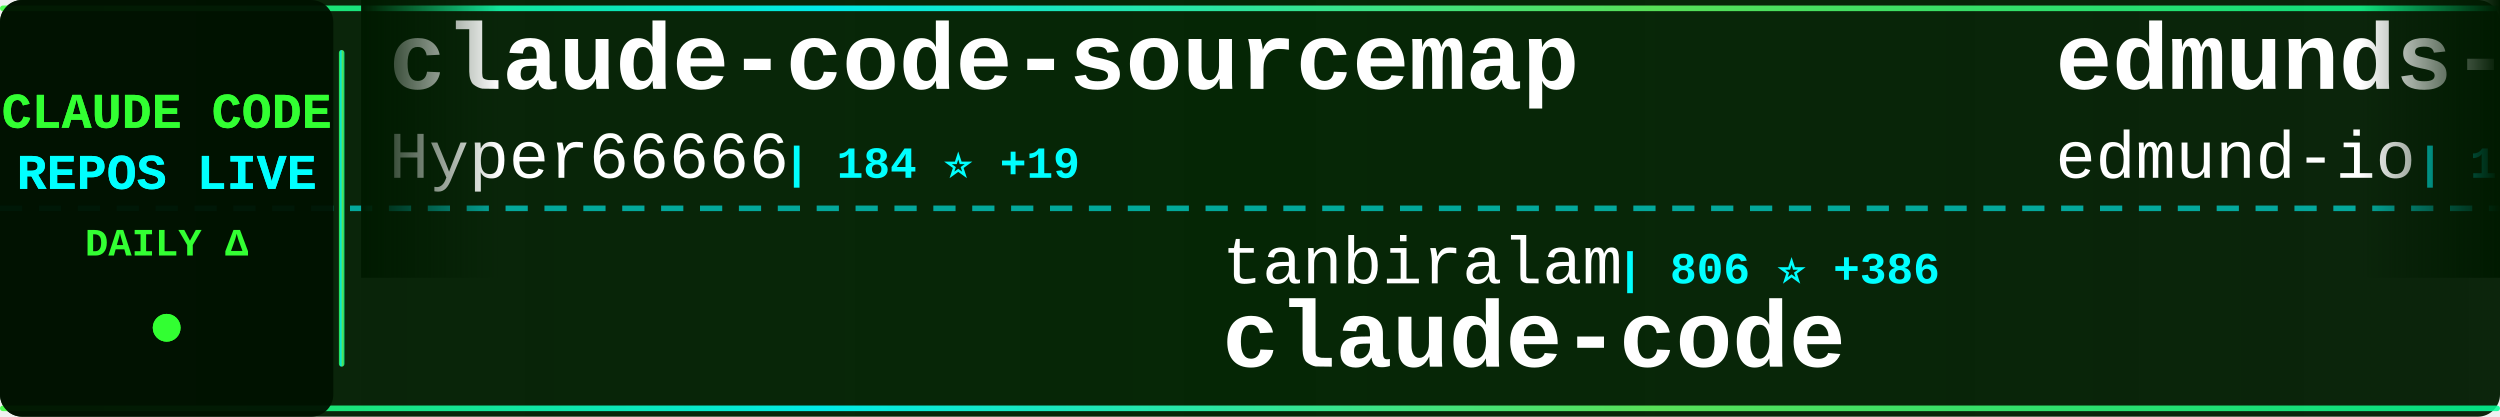
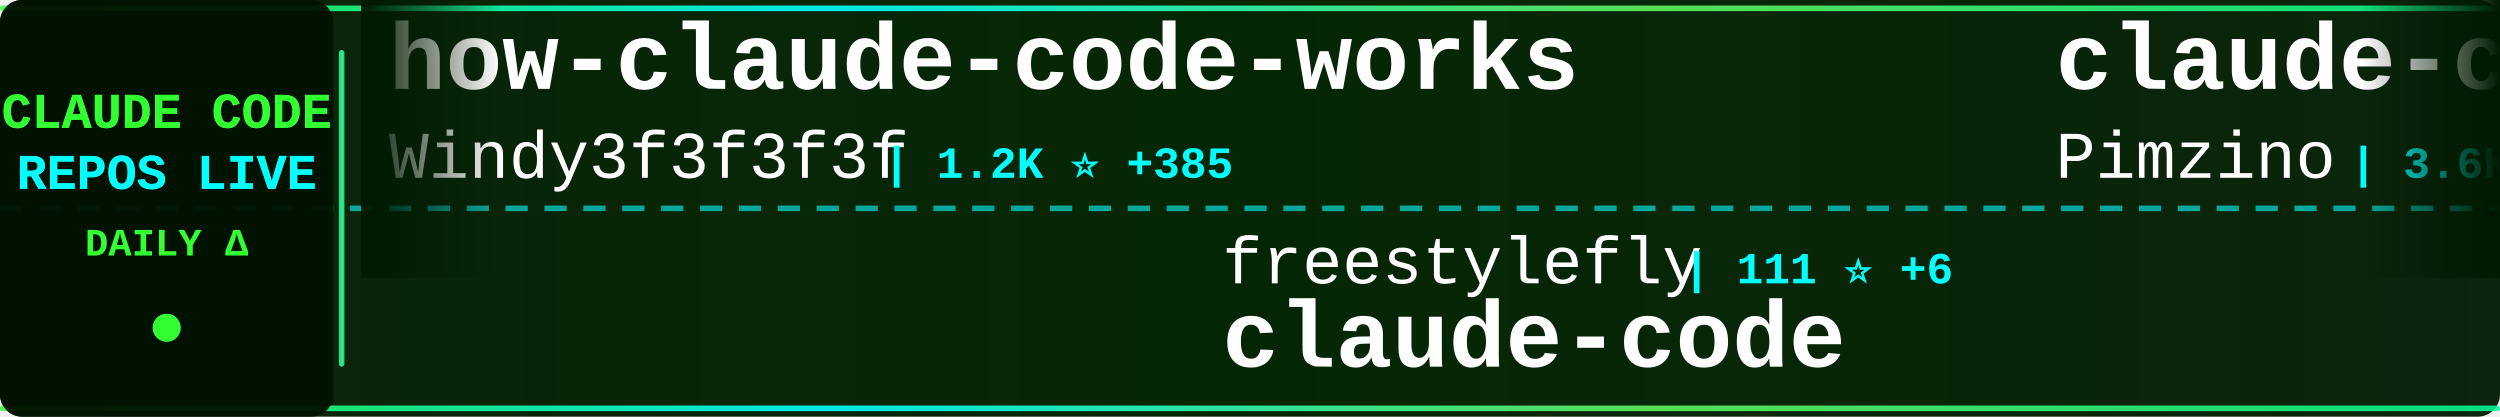
<svg xmlns="http://www.w3.org/2000/svg" width="900" height="150">
  <defs>
    <linearGradient id="tickerBg" x1="0%" y1="0%" x2="100%" y2="0%">
      <stop offset="0%" style="stop-color:#001a00;stop-opacity:0.95" />
      <stop offset="50%" style="stop-color:#002200;stop-opacity:0.98" />
      <stop offset="100%" style="stop-color:#001a00;stop-opacity:0.95" />
    </linearGradient>
    <linearGradient id="borderGrad" x1="0%" y1="0%" x2="100%" y2="0%">
      <stop offset="0%" style="stop-color:#33ff33;stop-opacity:0.85">
        <animate attributeName="stop-opacity" values="0.85;1;0.85" dur="2s" repeatCount="indefinite" />
      </stop>
      <stop offset="33%" style="stop-color:#00ffff;stop-opacity:0.9">
        <animate attributeName="stop-opacity" values="0.9;1;0.9" dur="2.2s" repeatCount="indefinite" />
      </stop>
      <stop offset="66%" style="stop-color:#66ff66;stop-opacity:0.85">
        <animate attributeName="stop-opacity" values="0.85;1;0.85" dur="1.8s" repeatCount="indefinite" />
      </stop>
      <stop offset="100%" style="stop-color:#00ff99;stop-opacity:0.85">
        <animate attributeName="stop-opacity" values="0.85;1;0.85" dur="2s" repeatCount="indefinite" />
      </stop>
    </linearGradient>
    <filter id="textGlow">
      <feGaussianBlur stdDeviation="0.1" result="coloredBlur" />
      <feMerge>
        <feMergeNode in="coloredBlur" />
        <feMergeNode in="SourceGraphic" />
      </feMerge>
    </filter>
    <filter id="metricGlow">
      <feGaussianBlur stdDeviation="0.2" result="coloredBlur" />
      <feMerge>
        <feMergeNode in="coloredBlur" />
        <feMergeNode in="SourceGraphic" />
      </feMerge>
    </filter>
    <linearGradient id="leftFade" x1="0%" y1="0%" x2="100%" y2="0%">
      <stop offset="0%" style="stop-color:#001a00;stop-opacity:1" />
      <stop offset="100%" style="stop-color:#001a00;stop-opacity:0" />
    </linearGradient>
    <linearGradient id="rightFade" x1="0%" y1="0%" x2="100%" y2="0%">
      <stop offset="0%" style="stop-color:#001a00;stop-opacity:0" />
      <stop offset="100%" style="stop-color:#001a00;stop-opacity:1" />
    </linearGradient>
  </defs>
  <rect width="900" height="150" fill="url(#tickerBg)" rx="8" />
  <rect x="0" y="2" width="900" height="2" fill="url(#borderGrad)" rx="1" />
  <rect x="0" y="146" width="900" height="2" fill="url(#borderGrad)" rx="1" />
  <line x1="0" y1="75" x2="900" y2="75" stroke="#00ffff" stroke-width="2" stroke-dasharray="8 6" opacity="0.6" />
  <rect x="0" y="0" width="120" height="150" fill="#001100" opacity="0.95" rx="8" />
  <text x="60" y="46" font-family="'Courier New', monospace" font-size="18" font-weight="bold" fill="#33ff33" text-anchor="middle" filter="url(#textGlow)">
    CLAUDE CODE
  </text>
  <text x="60" y="68" font-family="'Courier New', monospace" font-size="18" font-weight="bold" fill="#00ffff" text-anchor="middle" filter="url(#textGlow)">
    REPOS LIVE
  </text>
  <text x="60" y="92" font-family="'Courier New', monospace" font-size="14" font-weight="bold" fill="#33ff33" text-anchor="middle">
    DAILY Δ
  </text>
  <circle cx="60" cy="118" r="5" fill="#33ff33" filter="url(#metricGlow)">
    <animate attributeName="r" values="4;6;4" dur="1.5s" repeatCount="indefinite" />
    <animate attributeName="opacity" values="0.6;1;0.6" dur="1.5s" repeatCount="indefinite" />
  </circle>
  <rect x="122" y="18" width="2" height="114" fill="url(#borderGrad)" rx="1" />
  <clipPath id="tickerClip">
    <rect x="130" y="0" width="770" height="150" />
  </clipPath>
  <g clip-path="url(#tickerClip)">
    <g id="tickerItems">
      <animateTransform attributeName="transform" attributeType="XML" type="translate" from="0 0" to="-3000 0" dur="54s" repeatCount="indefinite" />
      <g transform="translate(0, 0)">
-         <text x="140" y="32" font-family="'Courier New', monospace" font-size="34" font-weight="bold" fill="#ffffff">claude-code-sourcemap</text>
-         <text x="140" y="64" font-family="'Courier New', monospace" font-size="24" font-weight="normal" fill="#ffffff" opacity="1.0">Hyper66666</text>
-         <text x="282" y="64" font-family="'Courier New', monospace" font-size="16" font-weight="bold" fill="#00ffff"> | 184 ⭐ +19</text>
+         <text x="140" y="32" font-family="'Courier New', monospace" font-size="34" font-weight="bold" fill="#ffffff">how-claude-code-works</text>
+         <text x="140" y="64" font-family="'Courier New', monospace" font-size="24" font-weight="normal" fill="#ffffff" opacity="1.0">Windy3f3f3f3f</text>
+         <text x="318" y="64" font-family="'Courier New', monospace" font-size="16" font-weight="bold" fill="#00ffff"> | 1.2K ⭐ +385</text>
      </g>
      <g transform="translate(300, 0)">
-         <text x="140" y="102" font-family="'Courier New', monospace" font-size="24" font-weight="normal" fill="#ffffff" opacity="1.0">tanbiralam</text>
-         <text x="282" y="102" font-family="'Courier New', monospace" font-size="16" font-weight="bold" fill="#00ffff"> | 806 ⭐ +386</text>
+         <text x="140" y="102" font-family="'Courier New', monospace" font-size="24" font-weight="normal" fill="#ffffff" opacity="1.0">freestylefly</text>
+         <text x="306" y="102" font-family="'Courier New', monospace" font-size="16" font-weight="bold" fill="#00ffff"> | 111 ⭐ +6</text>
        <text x="140" y="132" font-family="'Courier New', monospace" font-size="34" font-weight="bold" fill="#ffffff">claude-code</text>
      </g>
      <g transform="translate(600, 0)">
-         <text x="140" y="32" font-family="'Courier New', monospace" font-size="34" font-weight="bold" fill="#ffffff">edmunds-claude-code</text>
-         <text x="140" y="64" font-family="'Courier New', monospace" font-size="24" font-weight="normal" fill="#ffffff" opacity="1.0">edmund-io</text>
-         <text x="270" y="64" font-family="'Courier New', monospace" font-size="16" font-weight="bold" fill="#00ffff"> | 1.4K ⭐ +2</text>
+         <text x="140" y="32" font-family="'Courier New', monospace" font-size="34" font-weight="bold" fill="#ffffff">claude-code-spec-workflo...</text>
+         <text x="140" y="64" font-family="'Courier New', monospace" font-size="24" font-weight="normal" fill="#ffffff" opacity="1.0">Pimzino</text>
+         <text x="246" y="64" font-family="'Courier New', monospace" font-size="16" font-weight="bold" fill="#00ffff"> | 3.6K ⭐ +2</text>
      </g>
      <g transform="translate(900, 0)">
-         <text x="140" y="102" font-family="'Courier New', monospace" font-size="24" font-weight="normal" fill="#ffffff" opacity="1.0">Kuberwastaken</text>
-         <text x="318" y="102" font-family="'Courier New', monospace" font-size="16" font-weight="bold" fill="#00ffff"> | 7.0K ⭐ +1.7K</text>
-         <text x="140" y="132" font-family="'Courier New', monospace" font-size="34" font-weight="bold" fill="#ffffff">claurst</text>
+         <text x="140" y="102" font-family="'Courier New', monospace" font-size="24" font-weight="normal" fill="#ffffff" opacity="1.0">Donchitos</text>
+         <text x="270" y="102" font-family="'Courier New', monospace" font-size="16" font-weight="bold" fill="#00ffff"> | 7.9K ⭐ +152</text>
+         <text x="140" y="132" font-family="'Courier New', monospace" font-size="34" font-weight="bold" fill="#ffffff">Claude-Code-Game-Studios</text>
      </g>
      <g transform="translate(1200, 0)">
-         <text x="140" y="32" font-family="'Courier New', monospace" font-size="34" font-weight="bold" fill="#ffffff">claude-code</text>
-         <text x="140" y="64" font-family="'Courier New', monospace" font-size="24" font-weight="normal" fill="#ffffff" opacity="1.0">claude-code-best</text>
-         <text x="354" y="64" font-family="'Courier New', monospace" font-size="16" font-weight="bold" fill="#00ffff"> | 9.5K ⭐ +3.5K</text>
+         <text x="140" y="32" font-family="'Courier New', monospace" font-size="34" font-weight="bold" fill="#ffffff">nanoclaw</text>
+         <text x="140" y="64" font-family="'Courier New', monospace" font-size="24" font-weight="normal" fill="#ffffff" opacity="1.0">qwibitai</text>
+         <text x="258" y="64" font-family="'Courier New', monospace" font-size="16" font-weight="bold" fill="#00ffff"> | 26.3K ⭐ +124</text>
      </g>
      <g transform="translate(1500, 0)">
-         <text x="140" y="102" font-family="'Courier New', monospace" font-size="24" font-weight="normal" fill="#ffffff" opacity="1.0">liuup</text>
-         <text x="222" y="102" font-family="'Courier New', monospace" font-size="16" font-weight="bold" fill="#00ffff"> | 612 ⭐ +261</text>
-         <text x="140" y="132" font-family="'Courier New', monospace" font-size="34" font-weight="bold" fill="#ffffff">claude-code-analysis</text>
+         <text x="140" y="102" font-family="'Courier New', monospace" font-size="24" font-weight="normal" fill="#ffffff" opacity="1.0">beita6969</text>
+         <text x="270" y="102" font-family="'Courier New', monospace" font-size="16" font-weight="bold" fill="#00ffff"> | 257 ⭐ +41</text>
+         <text x="140" y="132" font-family="'Courier New', monospace" font-size="34" font-weight="bold" fill="#ffffff">claude-code</text>
      </g>
      <g transform="translate(1800, 0)">
-         <text x="140" y="32" font-family="'Courier New', monospace" font-size="34" font-weight="bold" fill="#ffffff">leaked-claude-code</text>
-         <text x="140" y="64" font-family="'Courier New', monospace" font-size="24" font-weight="normal" fill="#ffffff" opacity="1.0">leaked-claude-code</text>
-         <text x="378" y="64" font-family="'Courier New', monospace" font-size="16" font-weight="bold" fill="#00ffff"> | 543 ⭐ +212</text>
+         <text x="140" y="32" font-family="'Courier New', monospace" font-size="34" font-weight="bold" fill="#ffffff">claude-code-rev</text>
+         <text x="140" y="64" font-family="'Courier New', monospace" font-size="24" font-weight="normal" fill="#ffffff" opacity="1.0">oboard</text>
+         <text x="234" y="64" font-family="'Courier New', monospace" font-size="16" font-weight="bold" fill="#00ffff"> | 2.5K ⭐ +459</text>
      </g>
      <g transform="translate(2100, 0)">
-         <text x="140" y="102" font-family="'Courier New', monospace" font-size="24" font-weight="normal" fill="#ffffff" opacity="1.0">Piebald-AI</text>
-         <text x="282" y="102" font-family="'Courier New', monospace" font-size="16" font-weight="bold" fill="#00ffff"> | 8.0K ⭐ +218</text>
-         <text x="140" y="132" font-family="'Courier New', monospace" font-size="34" font-weight="bold" fill="#ffffff">claude-code-system-promp...</text>
+         <text x="140" y="102" font-family="'Courier New', monospace" font-size="24" font-weight="normal" fill="#ffffff" opacity="1.0">siteboon</text>
+         <text x="258" y="102" font-family="'Courier New', monospace" font-size="16" font-weight="bold" fill="#00ffff"> | 9.3K ⭐ +57</text>
+         <text x="140" y="132" font-family="'Courier New', monospace" font-size="34" font-weight="bold" fill="#ffffff">claudecodeui</text>
      </g>
      <g transform="translate(2400, 0)">
-         <text x="140" y="32" font-family="'Courier New', monospace" font-size="34" font-weight="bold" fill="#ffffff">claude-code-rev</text>
-         <text x="140" y="64" font-family="'Courier New', monospace" font-size="24" font-weight="normal" fill="#ffffff" opacity="1.0">oboard</text>
-         <text x="234" y="64" font-family="'Courier New', monospace" font-size="16" font-weight="bold" fill="#00ffff"> | 2.3K ⭐ +567</text>
+         <text x="140" y="32" font-family="'Courier New', monospace" font-size="34" font-weight="bold" fill="#ffffff">claude-code-router</text>
+         <text x="140" y="64" font-family="'Courier New', monospace" font-size="24" font-weight="normal" fill="#ffffff" opacity="1.0">musistudio</text>
+         <text x="282" y="64" font-family="'Courier New', monospace" font-size="16" font-weight="bold" fill="#00ffff"> | 31.3K ⭐ +218</text>
      </g>
      <g transform="translate(2700, 0)">
-         <text x="140" y="102" font-family="'Courier New', monospace" font-size="24" font-weight="normal" fill="#ffffff" opacity="1.0">KPR111</text>
-         <text x="234" y="102" font-family="'Courier New', monospace" font-size="16" font-weight="bold" fill="#00ffff"> | 14 ⭐ +3</text>
-         <text x="140" y="132" font-family="'Courier New', monospace" font-size="34" font-weight="bold" fill="#ffffff">Claude-Code</text>
+         <text x="140" y="102" font-family="'Courier New', monospace" font-size="24" font-weight="normal" fill="#ffffff" opacity="1.0">chiragjoshi12</text>
+         <text x="318" y="102" font-family="'Courier New', monospace" font-size="16" font-weight="bold" fill="#00ffff"> | 128 ⭐ +42</text>
+         <text x="140" y="132" font-family="'Courier New', monospace" font-size="34" font-weight="bold" fill="#ffffff">claude-code</text>
      </g>
      <g transform="translate(3000, 0)">
-         <text x="140" y="32" font-family="'Courier New', monospace" font-size="34" font-weight="bold" fill="#ffffff">claude-code-sourcemap</text>
-         <text x="140" y="64" font-family="'Courier New', monospace" font-size="24" font-weight="normal" fill="#ffffff" opacity="1.0">Hyper66666</text>
-         <text x="282" y="64" font-family="'Courier New', monospace" font-size="16" font-weight="bold" fill="#00ffff"> | 184 ⭐ +19</text>
+         <text x="140" y="32" font-family="'Courier New', monospace" font-size="34" font-weight="bold" fill="#ffffff">how-claude-code-works</text>
+         <text x="140" y="64" font-family="'Courier New', monospace" font-size="24" font-weight="normal" fill="#ffffff" opacity="1.0">Windy3f3f3f3f</text>
+         <text x="318" y="64" font-family="'Courier New', monospace" font-size="16" font-weight="bold" fill="#00ffff"> | 1.2K ⭐ +385</text>
      </g>
      <g transform="translate(3300, 0)">
-         <text x="140" y="102" font-family="'Courier New', monospace" font-size="24" font-weight="normal" fill="#ffffff" opacity="1.0">tanbiralam</text>
-         <text x="282" y="102" font-family="'Courier New', monospace" font-size="16" font-weight="bold" fill="#00ffff"> | 806 ⭐ +386</text>
+         <text x="140" y="102" font-family="'Courier New', monospace" font-size="24" font-weight="normal" fill="#ffffff" opacity="1.0">freestylefly</text>
+         <text x="306" y="102" font-family="'Courier New', monospace" font-size="16" font-weight="bold" fill="#00ffff"> | 111 ⭐ +6</text>
        <text x="140" y="132" font-family="'Courier New', monospace" font-size="34" font-weight="bold" fill="#ffffff">claude-code</text>
      </g>
      <g transform="translate(3600, 0)">
-         <text x="140" y="32" font-family="'Courier New', monospace" font-size="34" font-weight="bold" fill="#ffffff">edmunds-claude-code</text>
-         <text x="140" y="64" font-family="'Courier New', monospace" font-size="24" font-weight="normal" fill="#ffffff" opacity="1.0">edmund-io</text>
-         <text x="270" y="64" font-family="'Courier New', monospace" font-size="16" font-weight="bold" fill="#00ffff"> | 1.4K ⭐ +2</text>
+         <text x="140" y="32" font-family="'Courier New', monospace" font-size="34" font-weight="bold" fill="#ffffff">claude-code-spec-workflo...</text>
+         <text x="140" y="64" font-family="'Courier New', monospace" font-size="24" font-weight="normal" fill="#ffffff" opacity="1.0">Pimzino</text>
+         <text x="246" y="64" font-family="'Courier New', monospace" font-size="16" font-weight="bold" fill="#00ffff"> | 3.6K ⭐ +2</text>
      </g>
      <g transform="translate(3900, 0)">
-         <text x="140" y="102" font-family="'Courier New', monospace" font-size="24" font-weight="normal" fill="#ffffff" opacity="1.0">Kuberwastaken</text>
-         <text x="318" y="102" font-family="'Courier New', monospace" font-size="16" font-weight="bold" fill="#00ffff"> | 7.0K ⭐ +1.7K</text>
-         <text x="140" y="132" font-family="'Courier New', monospace" font-size="34" font-weight="bold" fill="#ffffff">claurst</text>
+         <text x="140" y="102" font-family="'Courier New', monospace" font-size="24" font-weight="normal" fill="#ffffff" opacity="1.0">Donchitos</text>
+         <text x="270" y="102" font-family="'Courier New', monospace" font-size="16" font-weight="bold" fill="#00ffff"> | 7.9K ⭐ +152</text>
+         <text x="140" y="132" font-family="'Courier New', monospace" font-size="34" font-weight="bold" fill="#ffffff">Claude-Code-Game-Studios</text>
      </g>
    </g>
  </g>
  <rect x="130" y="0" width="50" height="100" fill="url(#leftFade)" />
  <rect x="850" y="0" width="50" height="100" fill="url(#rightFade)" />
</svg>
